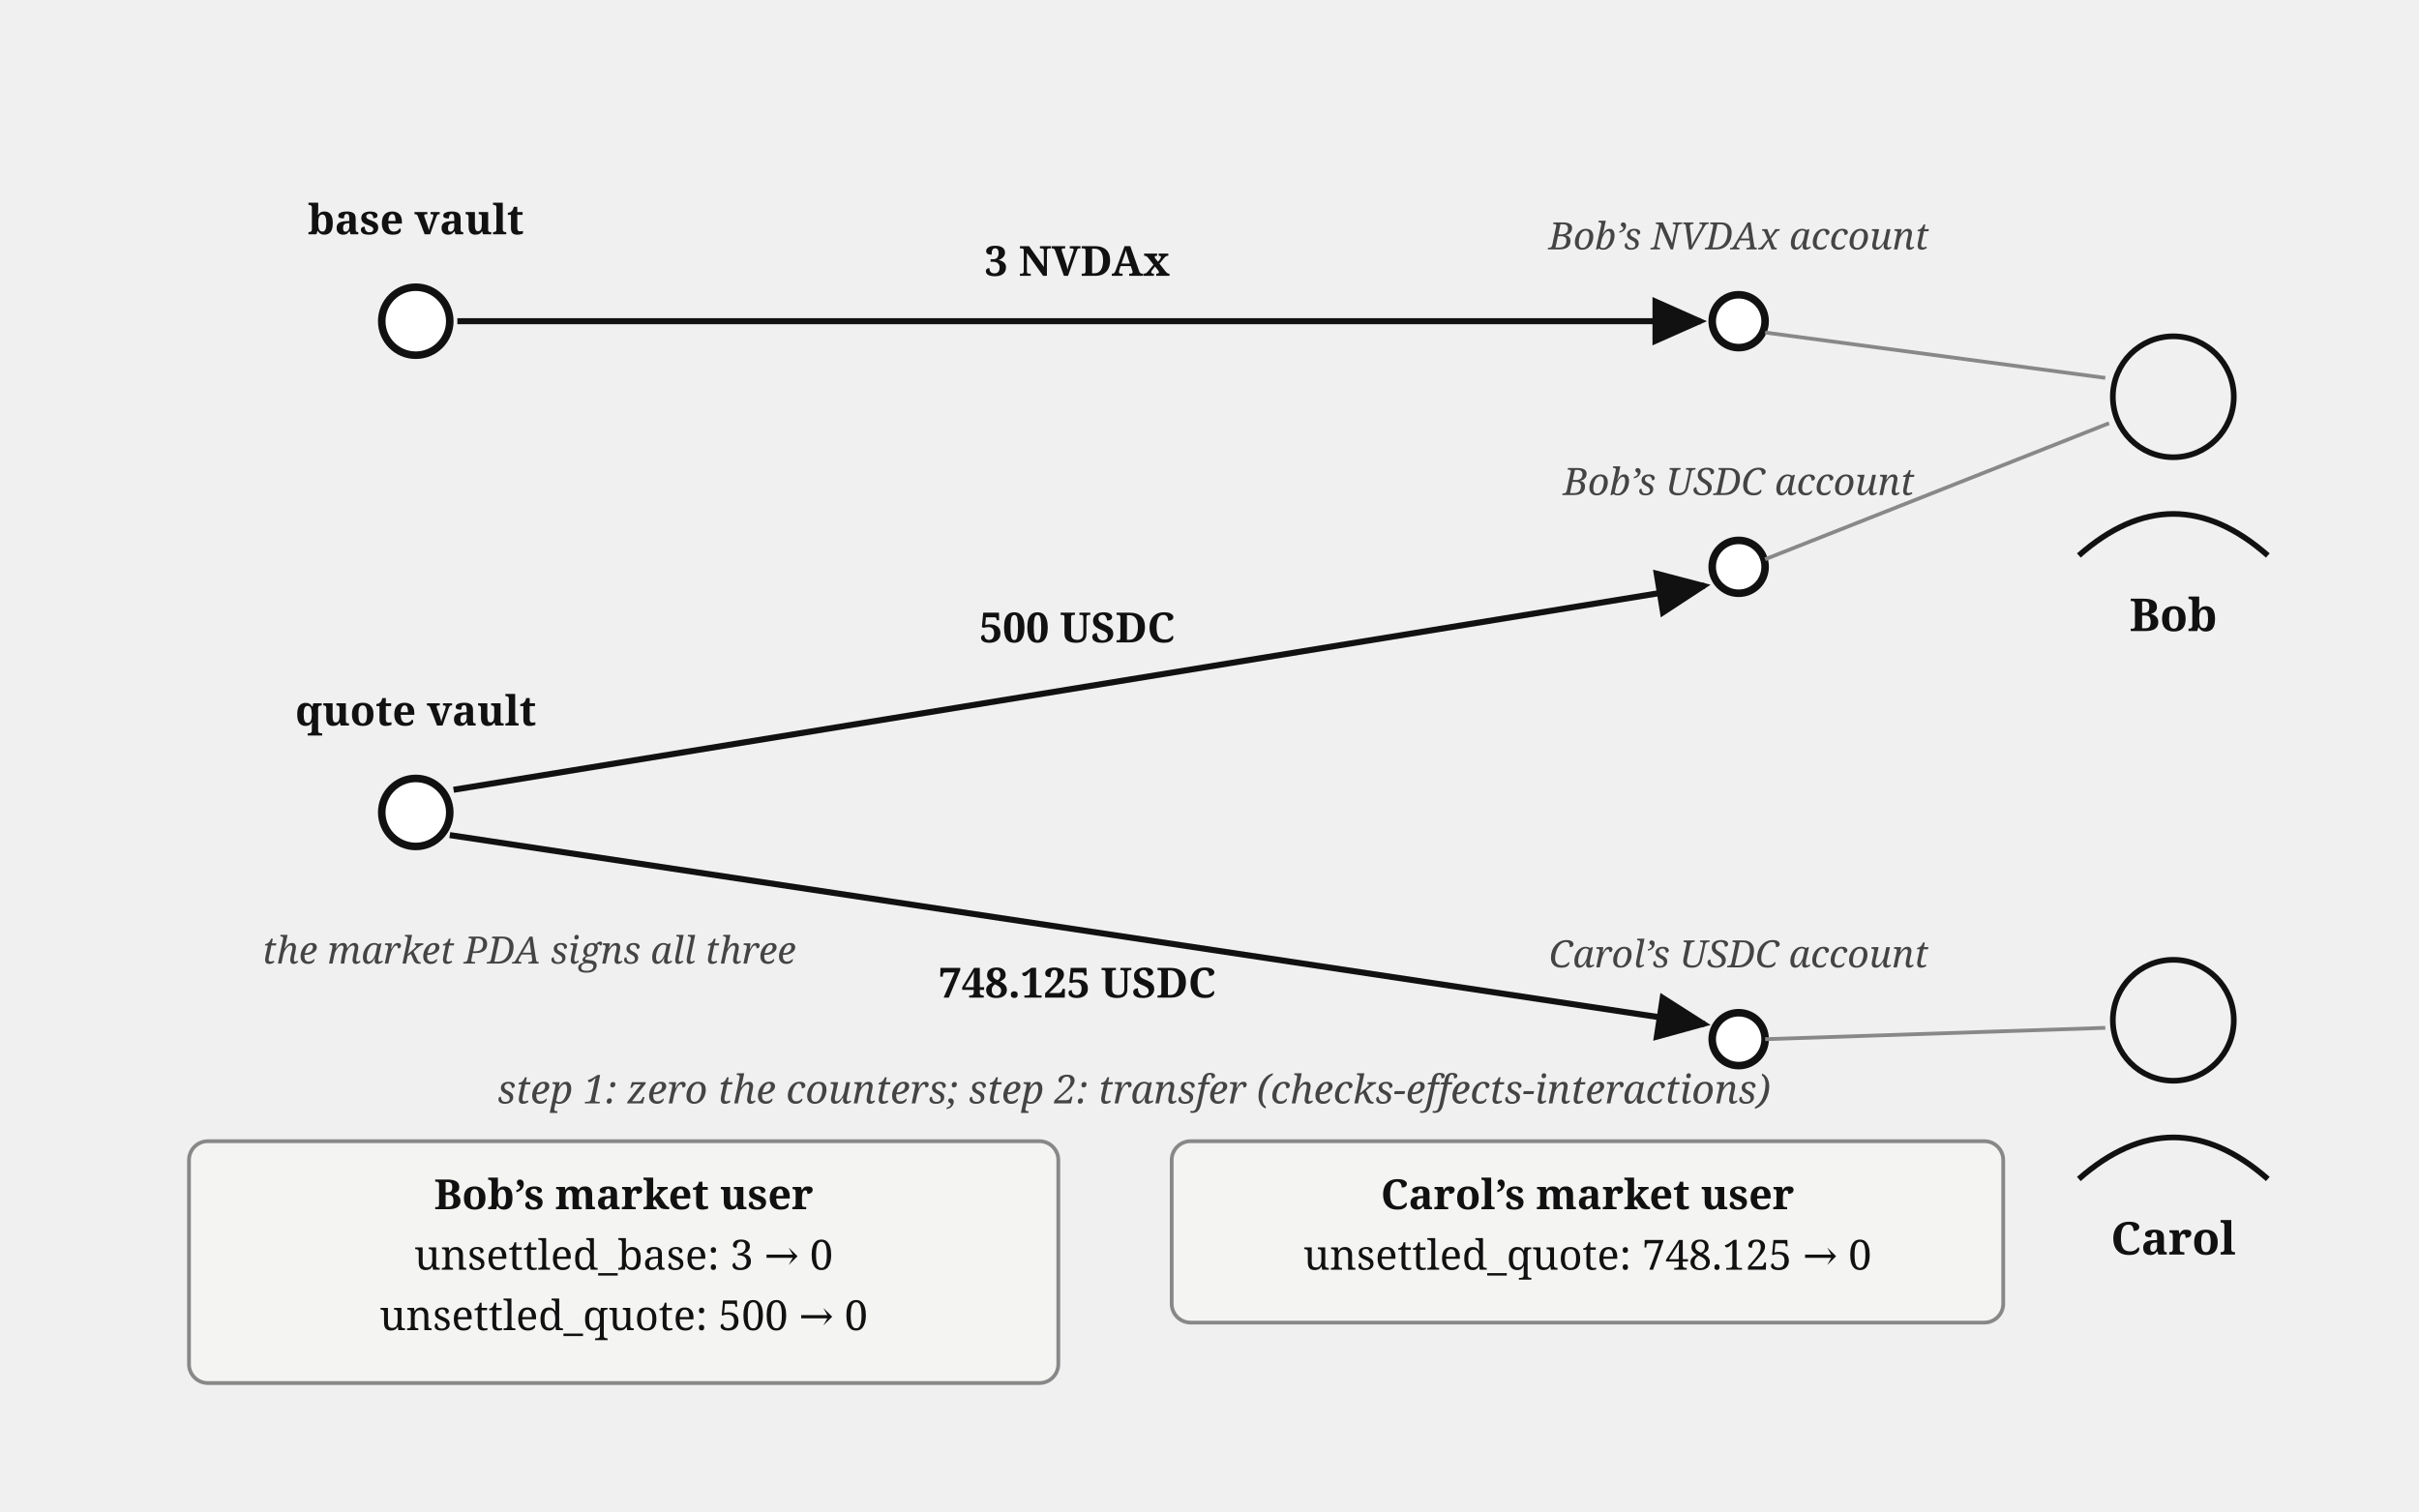
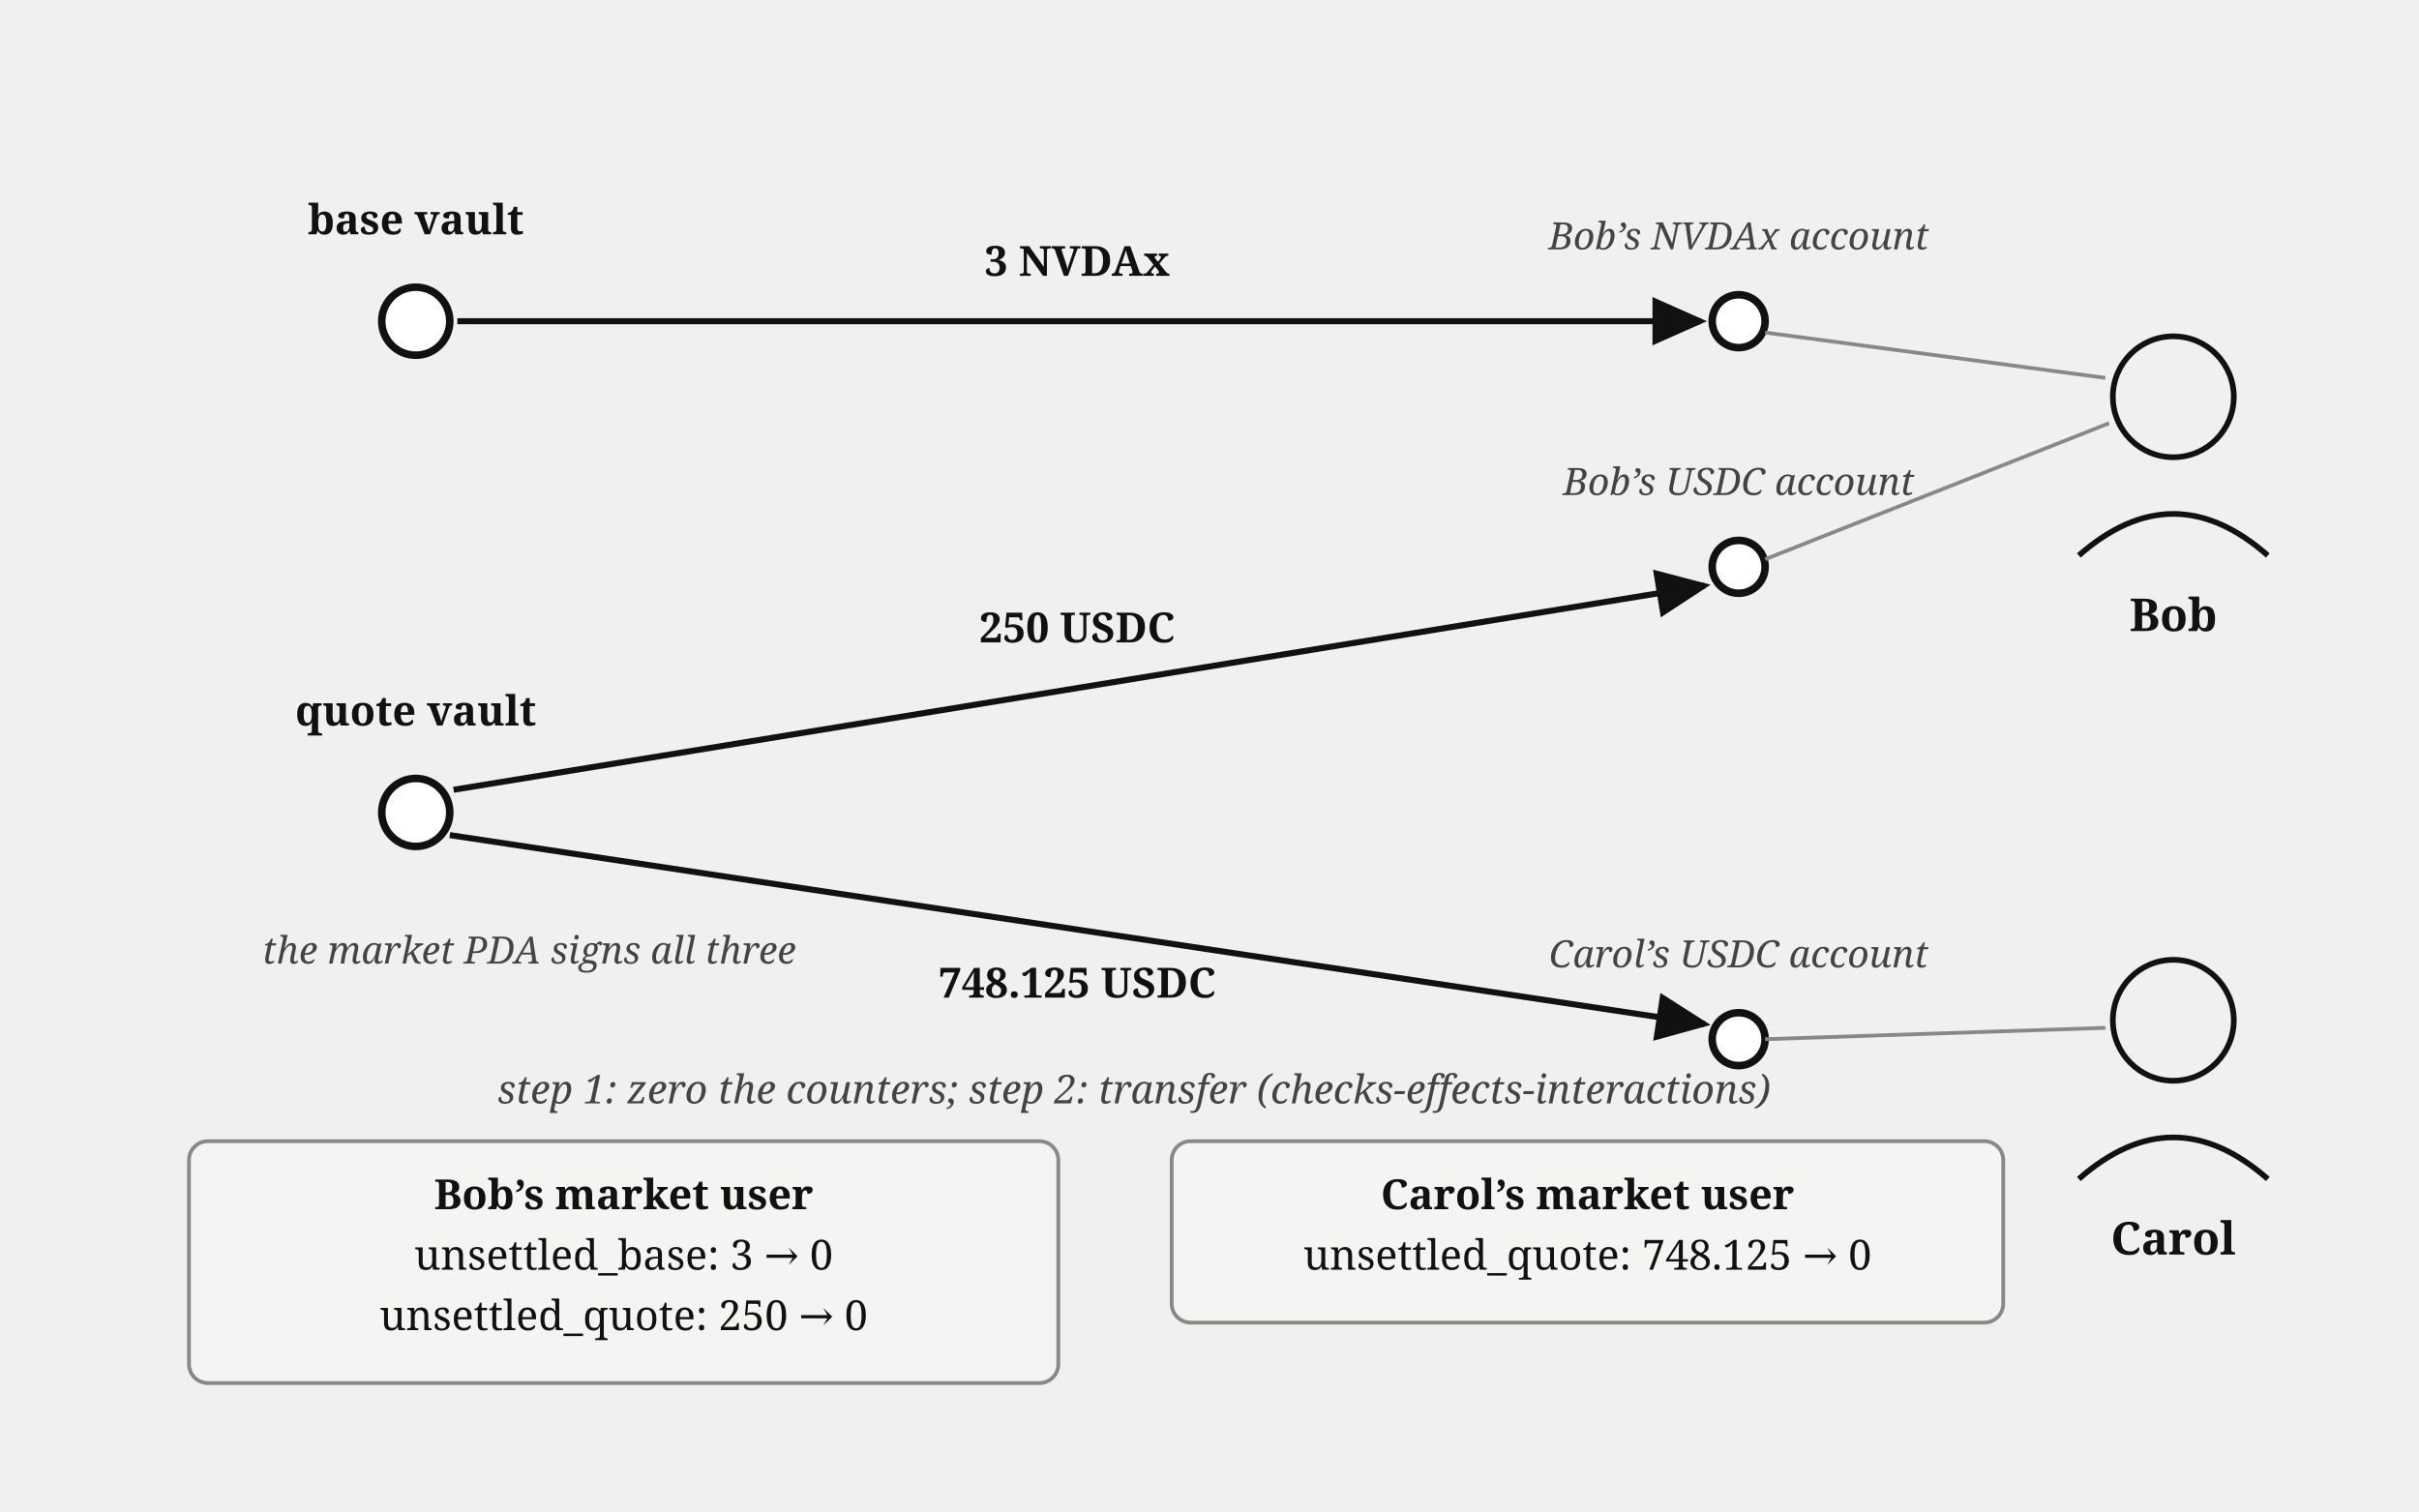
<svg xmlns="http://www.w3.org/2000/svg" viewBox="0 0 640 400" font-family="Georgia, serif" fill="#111">
  <defs>
    <marker id="order-book-settle-arr" markerWidth="9" markerHeight="8" refX="8" refY="4" orient="auto">
      <path d="M0,0 L9,4 L0,8 z" fill="#111" />
    </marker>
  </defs>
  <text x="110" y="62" font-size="11" font-weight="bold" text-anchor="middle">base vault</text>
  <circle cx="110" cy="85" r="9" fill="#fff" stroke="#111" stroke-width="2" />
  <text x="110" y="192" font-size="11" font-weight="bold" text-anchor="middle">quote vault</text>
  <circle cx="110" cy="215" r="9" fill="#fff" stroke="#111" stroke-width="2" />
  <text x="140" y="255" font-size="10" font-style="italic" fill="#444" text-anchor="middle">the market PDA signs all three</text>
  <path d="M 121,85 L 450,85" fill="none" stroke="#111" stroke-width="1.6" marker-end="url(#order-book-settle-arr)" />
  <text x="285" y="73" font-size="11" font-weight="bold" text-anchor="middle">3 NVDAx</text>
  <path d="M 120,209 L 451,155" fill="none" stroke="#111" stroke-width="1.6" marker-end="url(#order-book-settle-arr)" />
-   <text x="285" y="170" font-size="11" font-weight="bold" text-anchor="middle">500 USDC</text>
+   <text x="285" y="170" font-size="11" font-weight="bold" text-anchor="middle">250 USDC</text>
  <path d="M 119,221 L 451,271" fill="none" stroke="#111" stroke-width="1.6" marker-end="url(#order-book-settle-arr)" />
  <text x="285" y="264" font-size="11" font-weight="bold" text-anchor="middle">748.125 USDC</text>
  <text x="460" y="66" font-size="10" font-style="italic" fill="#444" text-anchor="middle">Bob’s NVDAx account</text>
  <circle cx="460" cy="85" r="7" fill="#fff" stroke="#111" stroke-width="2" />
  <text x="460" y="131" font-size="10" font-style="italic" fill="#444" text-anchor="middle">Bob’s USDC account</text>
  <circle cx="460" cy="150" r="7" fill="#fff" stroke="#111" stroke-width="2" />
  <text x="460" y="256" font-size="10" font-style="italic" fill="#444" text-anchor="middle">Carol’s USDC account</text>
  <circle cx="460" cy="275" r="7" fill="#fff" stroke="#111" stroke-width="2" />
  <circle cx="575" cy="105" r="16" fill="none" stroke="#111" stroke-width="1.5" />
  <path d="M 550,147 Q 575,125 600,147" fill="none" stroke="#111" stroke-width="1.5" />
  <text x="575" y="167" font-size="12" font-weight="bold" text-anchor="middle">Bob</text>
  <circle cx="575" cy="270" r="16" fill="none" stroke="#111" stroke-width="1.5" />
  <path d="M 550,312 Q 575,290 600,312" fill="none" stroke="#111" stroke-width="1.5" />
  <text x="575" y="332" font-size="12" font-weight="bold" text-anchor="middle">Carol</text>
  <line x1="467" y1="88" x2="557" y2="100" stroke="#888" stroke-width="1" />
  <line x1="467" y1="148" x2="558" y2="112" stroke="#888" stroke-width="1" />
  <line x1="467" y1="275" x2="557" y2="272" stroke="#888" stroke-width="1" />
  <text x="300" y="292" font-size="10.5" font-style="italic" fill="#444" text-anchor="middle">step 1: zero the counters; step 2: transfer (checks-effects-interactions)</text>
  <rect x="50" y="302" width="230" height="64" rx="5" fill="#f4f4f2" stroke="#888" stroke-width="1" />
  <text x="165" y="320" font-size="11" font-weight="bold" text-anchor="middle">Bob’s market user</text>
  <text x="165" y="336" font-size="11" text-anchor="middle">unsettled_base: 3 → 0</text>
-   <text x="165" y="352" font-size="11" text-anchor="middle">unsettled_quote: 500 → 0</text>
+   <text x="165" y="352" font-size="11" text-anchor="middle">unsettled_quote: 250 → 0</text>
  <rect x="310" y="302" width="220" height="48" rx="5" fill="#f4f4f2" stroke="#888" stroke-width="1" />
  <text x="420" y="320" font-size="11" font-weight="bold" text-anchor="middle">Carol’s market user</text>
  <text x="420" y="336" font-size="11" text-anchor="middle">unsettled_quote: 748.125 → 0</text>
</svg>
